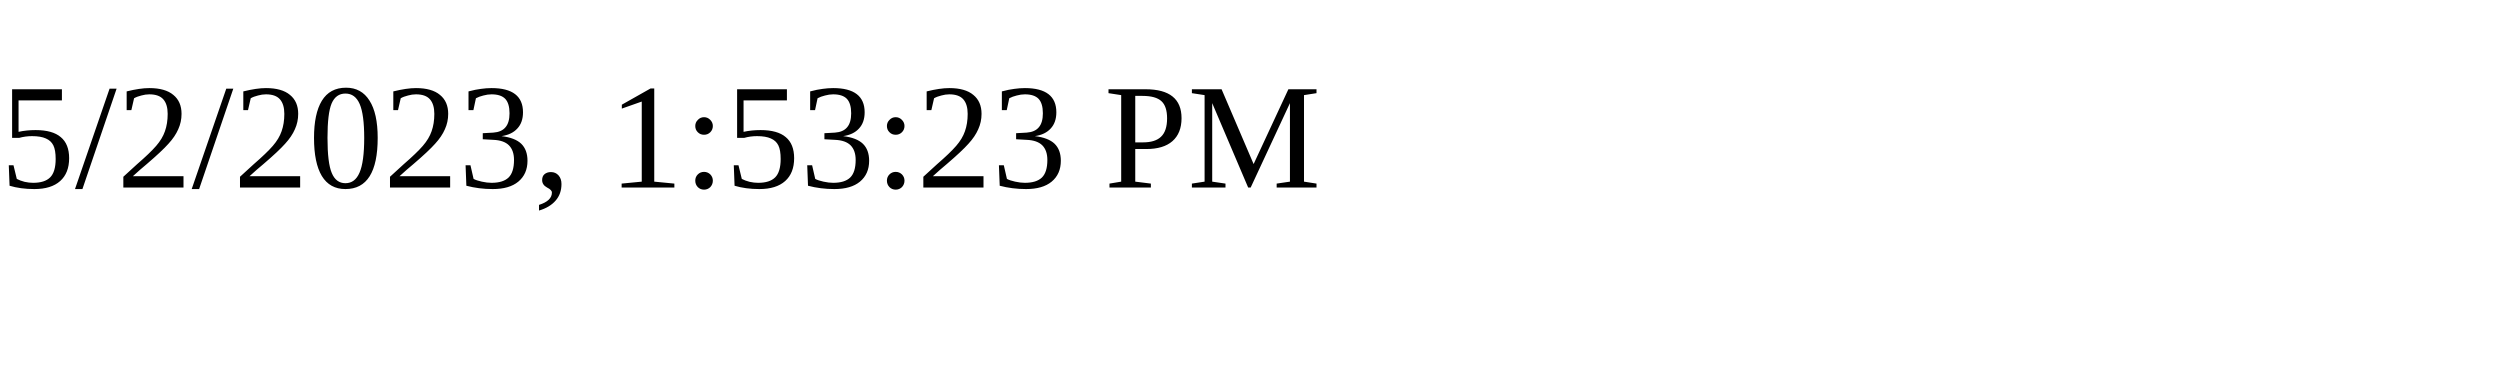
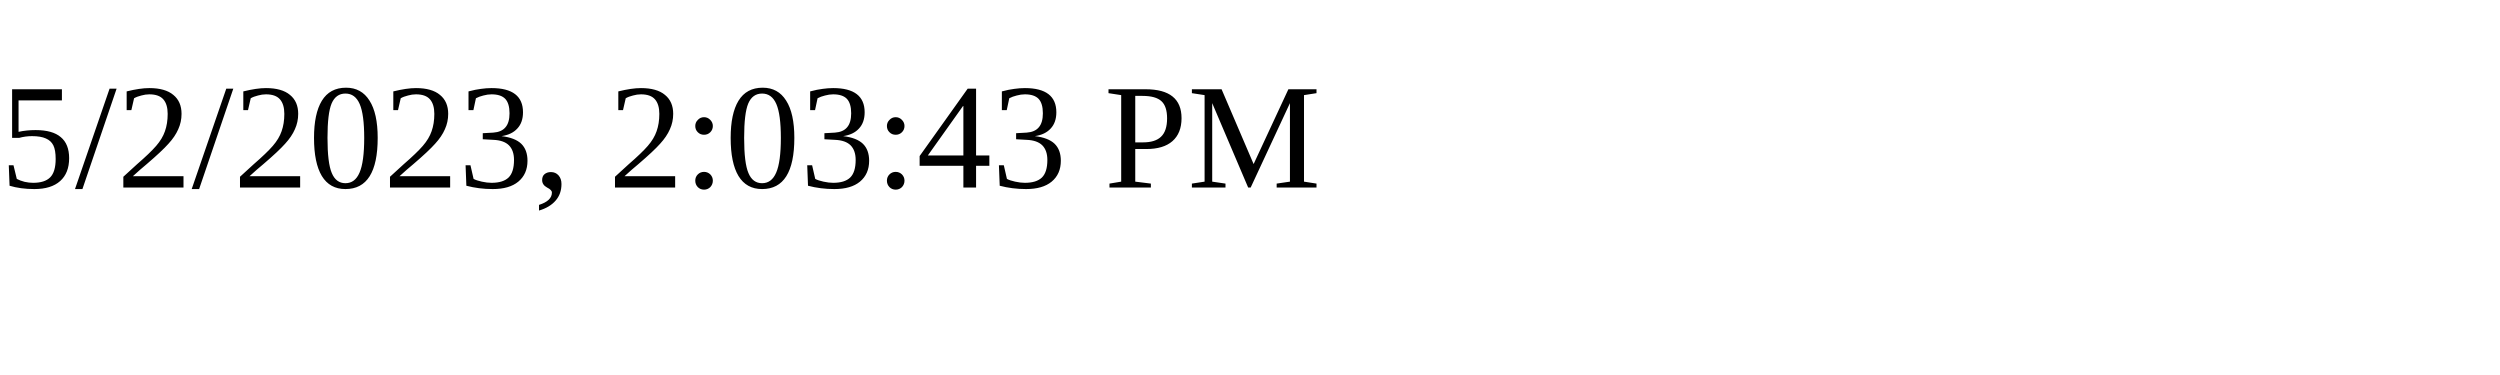
<svg xmlns="http://www.w3.org/2000/svg" height="30" width="200">
-   <text x="0" y="15">5/2/2023, 1:53:23 PM</text>
+   <text x="0" y="15">5/2/2023, 2:03:43 PM</text>
</svg>
